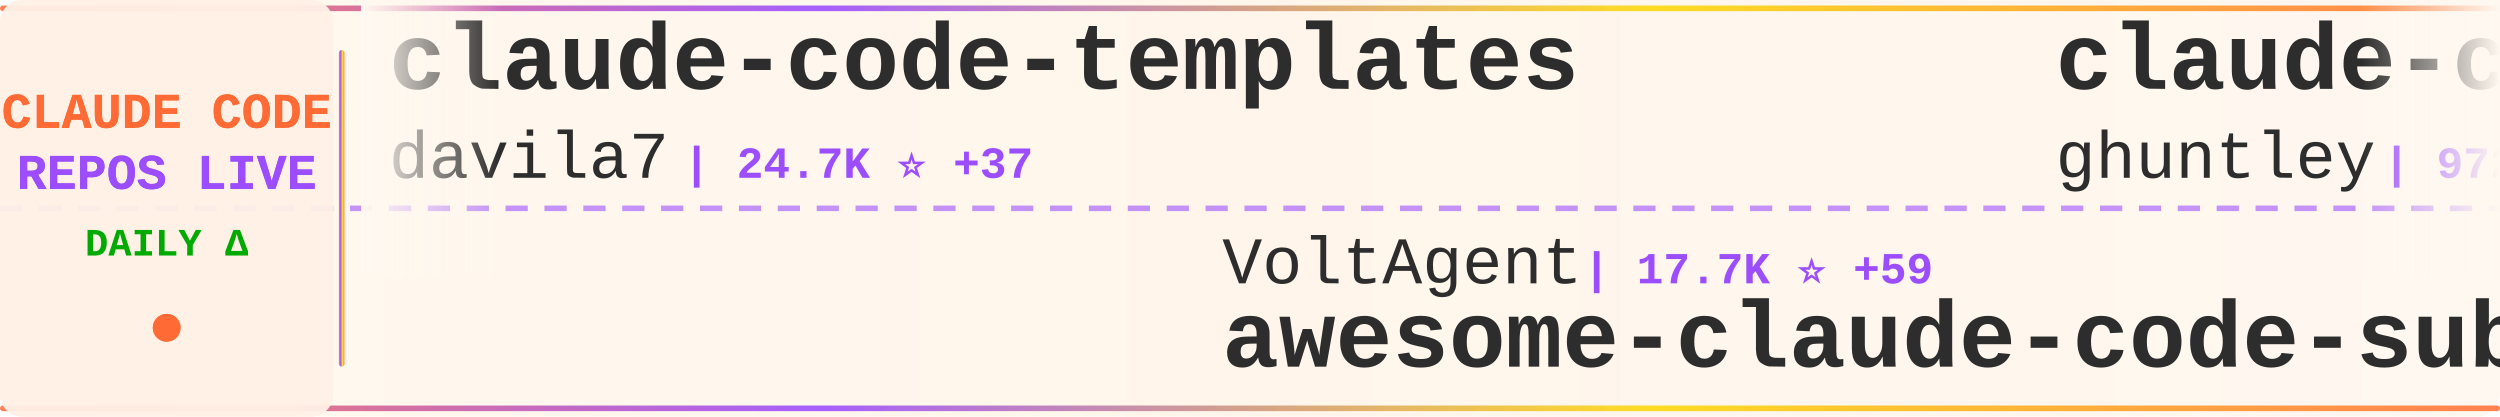
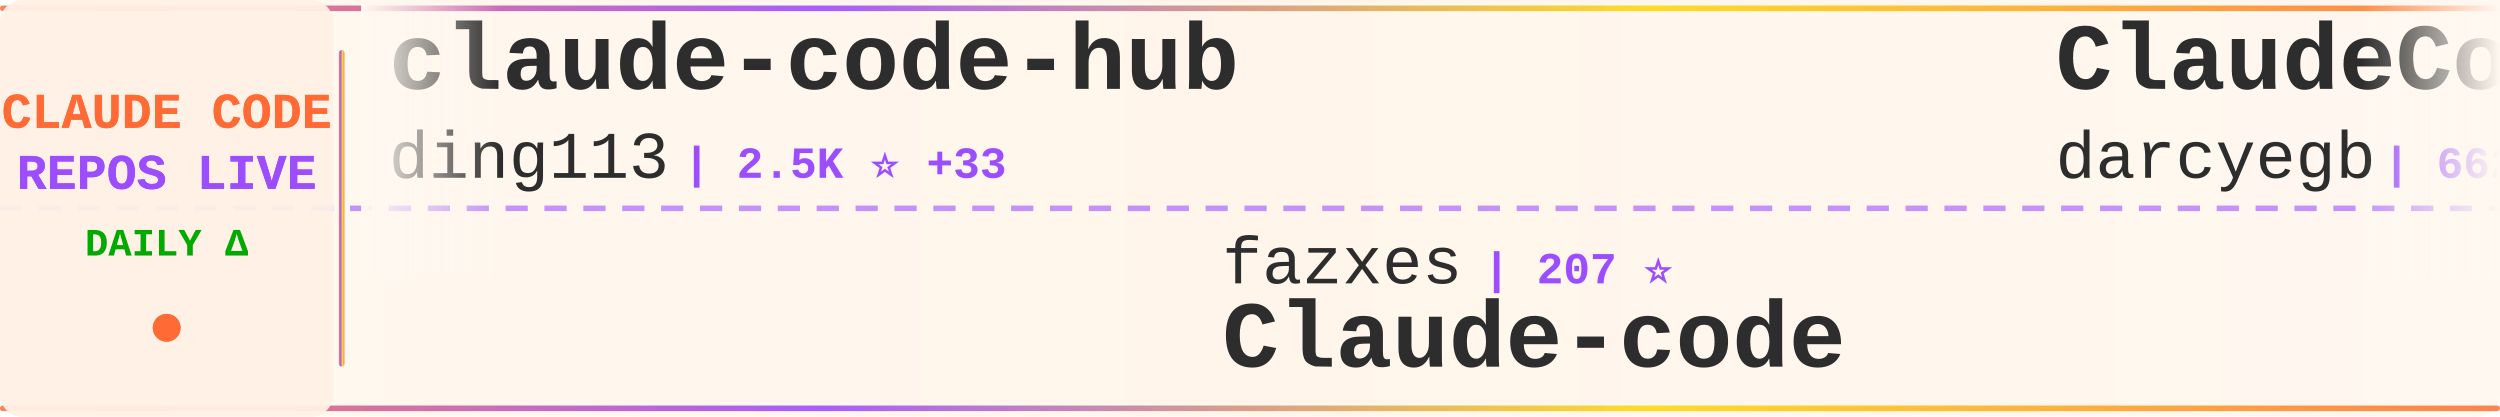
<svg xmlns="http://www.w3.org/2000/svg" width="900" height="150">
  <defs>
    <linearGradient id="tickerBg" x1="0%" y1="0%" x2="100%" y2="0%">
      <stop offset="0%" style="stop-color:#fff8f0;stop-opacity:0.98" />
      <stop offset="50%" style="stop-color:#fff5eb;stop-opacity:1" />
      <stop offset="100%" style="stop-color:#fff8f0;stop-opacity:0.98" />
    </linearGradient>
    <linearGradient id="borderGrad" x1="0%" y1="0%" x2="100%" y2="0%">
      <stop offset="0%" style="stop-color:#FF6B35;stop-opacity:0.85">
        <animate attributeName="stop-opacity" values="0.85;1;0.85" dur="2s" repeatCount="indefinite" />
      </stop>
      <stop offset="33%" style="stop-color:#9C4EFF;stop-opacity:0.9">
        <animate attributeName="stop-opacity" values="0.9;1;0.9" dur="2.2s" repeatCount="indefinite" />
      </stop>
      <stop offset="66%" style="stop-color:#FFD700;stop-opacity:0.85">
        <animate attributeName="stop-opacity" values="0.85;1;0.85" dur="1.8s" repeatCount="indefinite" />
      </stop>
      <stop offset="100%" style="stop-color:#FF6B35;stop-opacity:0.85">
        <animate attributeName="stop-opacity" values="0.85;1;0.85" dur="2s" repeatCount="indefinite" />
      </stop>
    </linearGradient>
    <filter id="textGlow">
      <feGaussianBlur stdDeviation="0.15" result="coloredBlur" />
      <feMerge>
        <feMergeNode in="coloredBlur" />
        <feMergeNode in="SourceGraphic" />
      </feMerge>
    </filter>
    <filter id="metricGlow">
      <feGaussianBlur stdDeviation="0.2" result="coloredBlur" />
      <feMerge>
        <feMergeNode in="coloredBlur" />
        <feMergeNode in="SourceGraphic" />
      </feMerge>
    </filter>
    <linearGradient id="leftFade" x1="0%" y1="0%" x2="100%" y2="0%">
      <stop offset="0%" style="stop-color:#fff8f0;stop-opacity:1" />
      <stop offset="100%" style="stop-color:#fff8f0;stop-opacity:0" />
    </linearGradient>
    <linearGradient id="rightFade" x1="0%" y1="0%" x2="100%" y2="0%">
      <stop offset="0%" style="stop-color:#fff8f0;stop-opacity:0" />
      <stop offset="100%" style="stop-color:#fff8f0;stop-opacity:1" />
    </linearGradient>
  </defs>
  <rect width="900" height="150" fill="url(#tickerBg)" rx="8" />
  <rect x="0" y="2" width="900" height="2" fill="url(#borderGrad)" rx="1" />
  <rect x="0" y="146" width="900" height="2" fill="url(#borderGrad)" rx="1" />
  <line x1="0" y1="75" x2="900" y2="75" stroke="#9C4EFF" stroke-width="2" stroke-dasharray="8 6" opacity="0.6" />
  <rect x="0" y="0" width="120" height="150" fill="#fff0e6" opacity="0.95" rx="8" />
  <text x="60" y="46" font-family="'Courier New', monospace" font-size="18" font-weight="bold" fill="#FF6B35" text-anchor="middle" filter="url(#textGlow)">
    CLAUDE CODE
  </text>
  <text x="60" y="68" font-family="'Courier New', monospace" font-size="18" font-weight="bold" fill="#9C4EFF" text-anchor="middle" filter="url(#textGlow)">
    REPOS LIVE
  </text>
  <text x="60" y="92" font-family="'Courier New', monospace" font-size="14" font-weight="bold" fill="#00aa00" text-anchor="middle">
    DAILY Δ
  </text>
  <circle cx="60" cy="118" r="5" fill="#FF6B35" filter="url(#metricGlow)">
    <animate attributeName="r" values="4;6;4" dur="1.5s" repeatCount="indefinite" />
    <animate attributeName="opacity" values="0.6;1;0.6" dur="1.5s" repeatCount="indefinite" />
  </circle>
  <rect x="122" y="18" width="2" height="114" fill="url(#borderGrad)" rx="1" />
  <clipPath id="tickerClip">
    <rect x="130" y="0" width="770" height="150" />
  </clipPath>
  <g clip-path="url(#tickerClip)">
    <g id="tickerItems">
      <animateTransform attributeName="transform" attributeType="XML" type="translate" from="0 0" to="-3000 0" dur="54s" repeatCount="indefinite" />
      <g transform="translate(0, 0)">
-         <text x="140" y="32" font-family="'Courier New', monospace" font-size="34" font-weight="bold" fill="#2d2d2d">claude-code-templates</text>
-         <text x="140" y="64" font-family="'Courier New', monospace" font-size="24" font-weight="normal" fill="#2d2d2d" opacity="1.0">davila7</text>
-         <text x="246" y="64" font-family="'Courier New', monospace" font-size="16" font-weight="bold" fill="#9C4EFF"> | 24.7K ⭐ +37</text>
+         <text x="140" y="32" font-family="'Courier New', monospace" font-size="34" font-weight="bold" fill="#2d2d2d">claude-code-hub</text>
+         <text x="140" y="64" font-family="'Courier New', monospace" font-size="24" font-weight="normal" fill="#2d2d2d" opacity="1.0">ding113</text>
+         <text x="246" y="64" font-family="'Courier New', monospace" font-size="16" font-weight="bold" fill="#9C4EFF"> | 2.5K ⭐ +33</text>
      </g>
      <g transform="translate(300, 0)">
-         <text x="140" y="102" font-family="'Courier New', monospace" font-size="24" font-weight="normal" fill="#2d2d2d" opacity="1.0">VoltAgent</text>
-         <text x="270" y="102" font-family="'Courier New', monospace" font-size="16" font-weight="bold" fill="#9C4EFF"> | 17.7K ⭐ +59</text>
-         <text x="140" y="132" font-family="'Courier New', monospace" font-size="34" font-weight="bold" fill="#2d2d2d">awesome-claude-code-suba...</text>
+         <text x="140" y="102" font-family="'Courier New', monospace" font-size="24" font-weight="normal" fill="#2d2d2d" opacity="1.0">fazxes</text>
+         <text x="234" y="102" font-family="'Courier New', monospace" font-size="16" font-weight="bold" fill="#9C4EFF"> | 207 ⭐</text>
+         <text x="140" y="132" font-family="'Courier New', monospace" font-size="34" font-weight="bold" fill="#2d2d2d">Claude-code</text>
      </g>
      <g transform="translate(600, 0)">
-         <text x="140" y="32" font-family="'Courier New', monospace" font-size="34" font-weight="bold" fill="#2d2d2d">claude-code-source-code-...</text>
-         <text x="140" y="64" font-family="'Courier New', monospace" font-size="24" font-weight="normal" fill="#2d2d2d" opacity="1.0">ghuntley</text>
-         <text x="258" y="64" font-family="'Courier New', monospace" font-size="16" font-weight="bold" fill="#9C4EFF"> | 972 ⭐</text>
+         <text x="140" y="32" font-family="'Courier New', monospace" font-size="34" font-weight="bold" fill="#2d2d2d">ClaudeCodeAgents</text>
+         <text x="140" y="64" font-family="'Courier New', monospace" font-size="24" font-weight="normal" fill="#2d2d2d" opacity="1.0">darcyegb</text>
+         <text x="258" y="64" font-family="'Courier New', monospace" font-size="16" font-weight="bold" fill="#9C4EFF"> | 662 ⭐</text>
      </g>
      <g transform="translate(900, 0)">
-         <text x="140" y="102" font-family="'Courier New', monospace" font-size="24" font-weight="normal" fill="#2d2d2d" opacity="1.0">Piebald-AI</text>
-         <text x="282" y="102" font-family="'Courier New', monospace" font-size="16" font-weight="bold" fill="#9C4EFF"> | 9.1K ⭐ +29</text>
-         <text x="140" y="132" font-family="'Courier New', monospace" font-size="34" font-weight="bold" fill="#2d2d2d">claude-code-system-promp...</text>
+         <text x="140" y="102" font-family="'Courier New', monospace" font-size="24" font-weight="normal" fill="#2d2d2d" opacity="1.0">qwibitai</text>
+         <text x="258" y="102" font-family="'Courier New', monospace" font-size="16" font-weight="bold" fill="#9C4EFF"> | 27.5K ⭐ +49</text>
+         <text x="140" y="132" font-family="'Courier New', monospace" font-size="34" font-weight="bold" fill="#2d2d2d">nanoclaw</text>
      </g>
      <g transform="translate(1200, 0)">
-         <text x="140" y="32" font-family="'Courier New', monospace" font-size="34" font-weight="bold" fill="#2d2d2d">claude-code-spec-workflo...</text>
-         <text x="140" y="64" font-family="'Courier New', monospace" font-size="24" font-weight="normal" fill="#2d2d2d" opacity="1.0">Pimzino</text>
-         <text x="246" y="64" font-family="'Courier New', monospace" font-size="16" font-weight="bold" fill="#9C4EFF"> | 3.7K ⭐ +2</text>
+         <text x="140" y="32" font-family="'Courier New', monospace" font-size="34" font-weight="bold" fill="#2d2d2d">claude-code-ultimate-gui...</text>
+         <text x="140" y="64" font-family="'Courier New', monospace" font-size="24" font-weight="normal" fill="#2d2d2d" opacity="1.0">FlorianBruniaux</text>
+         <text x="342" y="64" font-family="'Courier New', monospace" font-size="16" font-weight="bold" fill="#9C4EFF"> | 3.7K ⭐ +43</text>
      </g>
      <g transform="translate(1500, 0)">
-         <text x="140" y="102" font-family="'Courier New', monospace" font-size="24" font-weight="normal" fill="#2d2d2d" opacity="1.0">edmund-io</text>
-         <text x="270" y="102" font-family="'Courier New', monospace" font-size="16" font-weight="bold" fill="#9C4EFF"> | 1.4K ⭐ +2</text>
-         <text x="140" y="132" font-family="'Courier New', monospace" font-size="34" font-weight="bold" fill="#2d2d2d">edmunds-claude-code</text>
+         <text x="140" y="102" font-family="'Courier New', monospace" font-size="24" font-weight="normal" fill="#2d2d2d" opacity="1.0">KimYx0207</text>
+         <text x="270" y="102" font-family="'Courier New', monospace" font-size="16" font-weight="bold" fill="#9C4EFF"> | 3.4K ⭐ +15</text>
+         <text x="140" y="132" font-family="'Courier New', monospace" font-size="34" font-weight="bold" fill="#2d2d2d">Claude-Code-x-OpenClaw-G...</text>
      </g>
      <g transform="translate(1800, 0)">
-         <text x="140" y="32" font-family="'Courier New', monospace" font-size="34" font-weight="bold" fill="#2d2d2d">Claude-Code-Game-Studios</text>
-         <text x="140" y="64" font-family="'Courier New', monospace" font-size="24" font-weight="normal" fill="#2d2d2d" opacity="1.0">Donchitos</text>
-         <text x="270" y="64" font-family="'Courier New', monospace" font-size="16" font-weight="bold" fill="#9C4EFF"> | 12.6K ⭐ +853</text>
+         <text x="140" y="32" font-family="'Courier New', monospace" font-size="34" font-weight="bold" fill="#2d2d2d">claude-code-sourcemap</text>
+         <text x="140" y="64" font-family="'Courier New', monospace" font-size="24" font-weight="normal" fill="#2d2d2d" opacity="1.0">Hyper66666</text>
+         <text x="282" y="64" font-family="'Courier New', monospace" font-size="16" font-weight="bold" fill="#9C4EFF"> | 207 ⭐ +1</text>
      </g>
      <g transform="translate(2100, 0)">
-         <text x="140" y="102" font-family="'Courier New', monospace" font-size="24" font-weight="normal" fill="#2d2d2d" opacity="1.0">AICoderTudou</text>
-         <text x="306" y="102" font-family="'Courier New', monospace" font-size="16" font-weight="bold" fill="#9C4EFF"> | 489 ⭐ +4</text>
-         <text x="140" y="132" font-family="'Courier New', monospace" font-size="34" font-weight="bold" fill="#2d2d2d">claude-code-tudou</text>
+         <text x="140" y="102" font-family="'Courier New', monospace" font-size="24" font-weight="normal" fill="#2d2d2d" opacity="1.0">anthropics</text>
+         <text x="282" y="102" font-family="'Courier New', monospace" font-size="16" font-weight="bold" fill="#9C4EFF"> | 4.3K ⭐ +7</text>
+         <text x="140" y="132" font-family="'Courier New', monospace" font-size="34" font-weight="bold" fill="#2d2d2d">claude-code-security-rev...</text>
      </g>
      <g transform="translate(2400, 0)">
-         <text x="140" y="32" font-family="'Courier New', monospace" font-size="34" font-weight="bold" fill="#2d2d2d">claude-code-tips</text>
-         <text x="140" y="64" font-family="'Courier New', monospace" font-size="24" font-weight="normal" fill="#2d2d2d" opacity="1.0">ykdojo</text>
-         <text x="234" y="64" font-family="'Courier New', monospace" font-size="16" font-weight="bold" fill="#9C4EFF"> | 7.8K ⭐ +29</text>
+         <text x="140" y="32" font-family="'Courier New', monospace" font-size="34" font-weight="bold" fill="#2d2d2d">claude-code-from-source</text>
+         <text x="140" y="64" font-family="'Courier New', monospace" font-size="24" font-weight="normal" fill="#2d2d2d" opacity="1.0">alejandrobalderas</text>
+         <text x="366" y="64" font-family="'Courier New', monospace" font-size="16" font-weight="bold" fill="#9C4EFF"> | 1.6K ⭐ +18</text>
      </g>
      <g transform="translate(2700, 0)">
-         <text x="140" y="102" font-family="'Courier New', monospace" font-size="24" font-weight="normal" fill="#2d2d2d" opacity="1.0">zstmfhy</text>
-         <text x="246" y="102" font-family="'Courier New', monospace" font-size="16" font-weight="bold" fill="#9C4EFF"> | 192 ⭐</text>
+         <text x="140" y="102" font-family="'Courier New', monospace" font-size="24" font-weight="normal" fill="#2d2d2d" opacity="1.0">pengchengneo</text>
+         <text x="306" y="102" font-family="'Courier New', monospace" font-size="16" font-weight="bold" fill="#9C4EFF"> | 1.2K ⭐ +6</text>
+         <text x="140" y="132" font-family="'Courier New', monospace" font-size="34" font-weight="bold" fill="#2d2d2d">Claude-Code</text>
+       </g>
+       <g transform="translate(3000, 0)">
+         <text x="140" y="32" font-family="'Courier New', monospace" font-size="34" font-weight="bold" fill="#2d2d2d">claude-code-hub</text>
+         <text x="140" y="64" font-family="'Courier New', monospace" font-size="24" font-weight="normal" fill="#2d2d2d" opacity="1.0">ding113</text>
+         <text x="246" y="64" font-family="'Courier New', monospace" font-size="16" font-weight="bold" fill="#9C4EFF"> | 2.5K ⭐ +33</text>
+       </g>
+       <g transform="translate(3300, 0)">
+         <text x="140" y="102" font-family="'Courier New', monospace" font-size="24" font-weight="normal" fill="#2d2d2d" opacity="1.0">fazxes</text>
+         <text x="234" y="102" font-family="'Courier New', monospace" font-size="16" font-weight="bold" fill="#9C4EFF"> | 207 ⭐</text>
        <text x="140" y="132" font-family="'Courier New', monospace" font-size="34" font-weight="bold" fill="#2d2d2d">Claude-code</text>
      </g>
-       <g transform="translate(3000, 0)">
-         <text x="140" y="32" font-family="'Courier New', monospace" font-size="34" font-weight="bold" fill="#2d2d2d">claude-code-templates</text>
-         <text x="140" y="64" font-family="'Courier New', monospace" font-size="24" font-weight="normal" fill="#2d2d2d" opacity="1.0">davila7</text>
-         <text x="246" y="64" font-family="'Courier New', monospace" font-size="16" font-weight="bold" fill="#9C4EFF"> | 24.7K ⭐ +37</text>
-       </g>
-       <g transform="translate(3300, 0)">
-         <text x="140" y="102" font-family="'Courier New', monospace" font-size="24" font-weight="normal" fill="#2d2d2d" opacity="1.0">VoltAgent</text>
-         <text x="270" y="102" font-family="'Courier New', monospace" font-size="16" font-weight="bold" fill="#9C4EFF"> | 17.7K ⭐ +59</text>
-         <text x="140" y="132" font-family="'Courier New', monospace" font-size="34" font-weight="bold" fill="#2d2d2d">awesome-claude-code-suba...</text>
-       </g>
      <g transform="translate(3600, 0)">
-         <text x="140" y="32" font-family="'Courier New', monospace" font-size="34" font-weight="bold" fill="#2d2d2d">claude-code-source-code-...</text>
-         <text x="140" y="64" font-family="'Courier New', monospace" font-size="24" font-weight="normal" fill="#2d2d2d" opacity="1.0">ghuntley</text>
-         <text x="258" y="64" font-family="'Courier New', monospace" font-size="16" font-weight="bold" fill="#9C4EFF"> | 972 ⭐</text>
+         <text x="140" y="32" font-family="'Courier New', monospace" font-size="34" font-weight="bold" fill="#2d2d2d">ClaudeCodeAgents</text>
+         <text x="140" y="64" font-family="'Courier New', monospace" font-size="24" font-weight="normal" fill="#2d2d2d" opacity="1.0">darcyegb</text>
+         <text x="258" y="64" font-family="'Courier New', monospace" font-size="16" font-weight="bold" fill="#9C4EFF"> | 662 ⭐</text>
      </g>
      <g transform="translate(3900, 0)">
-         <text x="140" y="102" font-family="'Courier New', monospace" font-size="24" font-weight="normal" fill="#2d2d2d" opacity="1.0">Piebald-AI</text>
-         <text x="282" y="102" font-family="'Courier New', monospace" font-size="16" font-weight="bold" fill="#9C4EFF"> | 9.1K ⭐ +29</text>
-         <text x="140" y="132" font-family="'Courier New', monospace" font-size="34" font-weight="bold" fill="#2d2d2d">claude-code-system-promp...</text>
+         <text x="140" y="102" font-family="'Courier New', monospace" font-size="24" font-weight="normal" fill="#2d2d2d" opacity="1.0">qwibitai</text>
+         <text x="258" y="102" font-family="'Courier New', monospace" font-size="16" font-weight="bold" fill="#9C4EFF"> | 27.5K ⭐ +49</text>
+         <text x="140" y="132" font-family="'Courier New', monospace" font-size="34" font-weight="bold" fill="#2d2d2d">nanoclaw</text>
      </g>
    </g>
  </g>
  <rect x="130" y="0" width="50" height="100" fill="url(#leftFade)" />
  <rect x="850" y="0" width="50" height="100" fill="url(#rightFade)" />
</svg>
